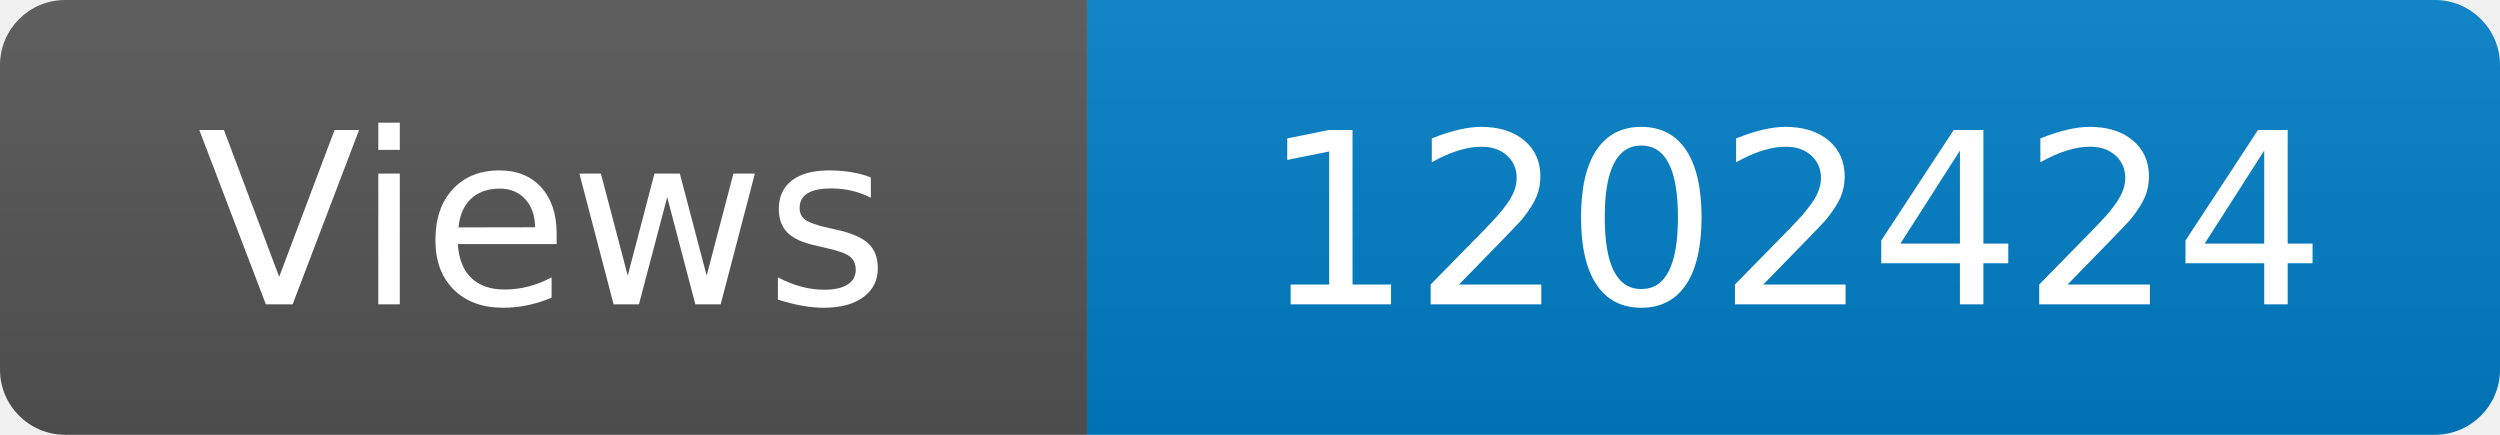
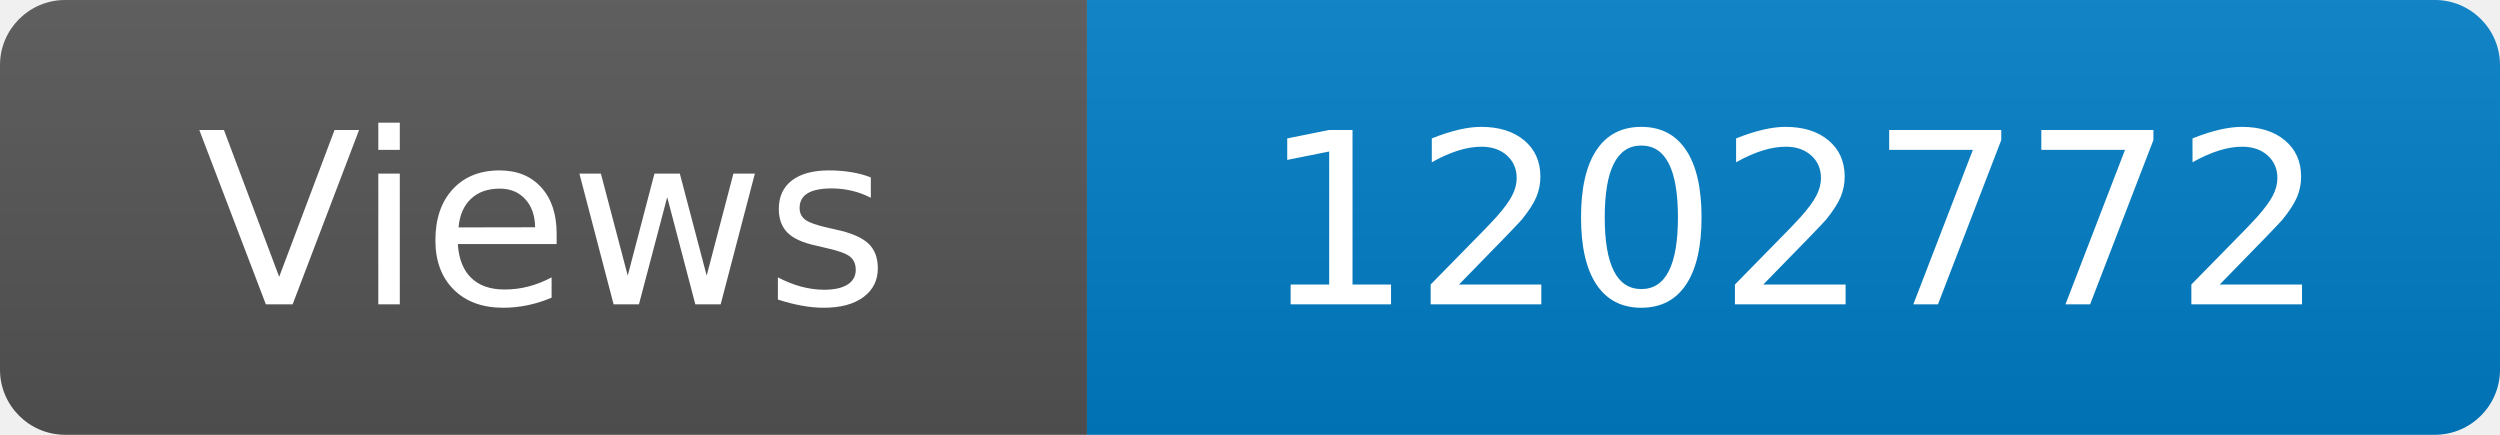
<svg xmlns="http://www.w3.org/2000/svg" width="115" height="20" role="img" aria-label="Maintained?: yes">
  <linearGradient id="s" x2="0" y2="100%">
    <stop offset="0" stop-color="#bbb" stop-opacity=".1" />
    <stop offset="1" stop-opacity=".1" />
  </linearGradient>
  <clipPath id="r">
    <rect width="115" height="20" rx="3" fill="#fff" />
  </clipPath>
  <g clip-path="url(#r)">
    <rect width="50" height="20" fill="#555" />
    <rect x="50" width="160" height="20" fill="#007ec6" />
    <rect width="115" height="20" fill="url(#s)" />
  </g>
  <g fill="#fff" text-anchor="middle" font-family="Verdana,Geneva,DejaVu Sans,sans-serif" font-size="110">
    <text x="250" y="140" transform="scale(.1)" fill="#fff">Views</text>
-     <text x="825" y="140" transform="scale(.1)" fill="#fff">1202424</text>
+     <text x="825" y="140" transform="scale(.1)" fill="#fff">1202772</text>
  </g>
</svg>
